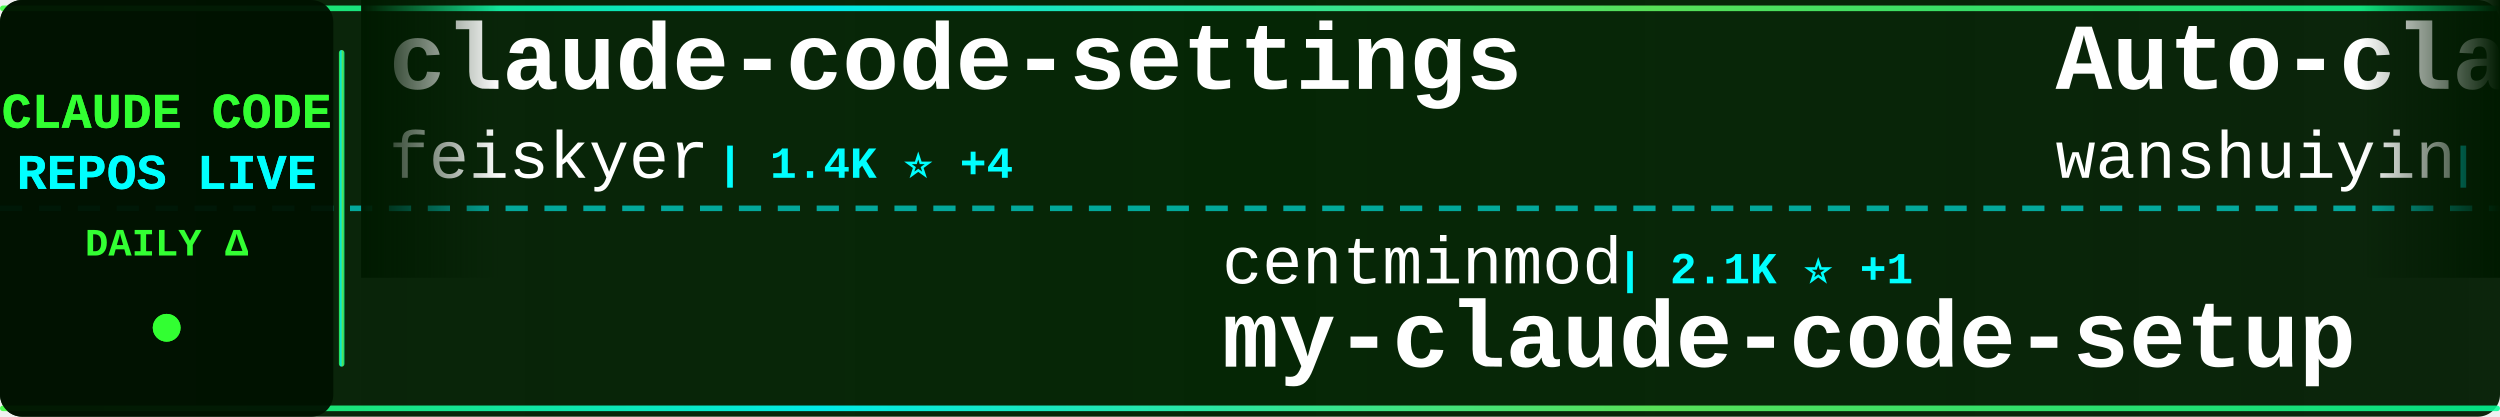
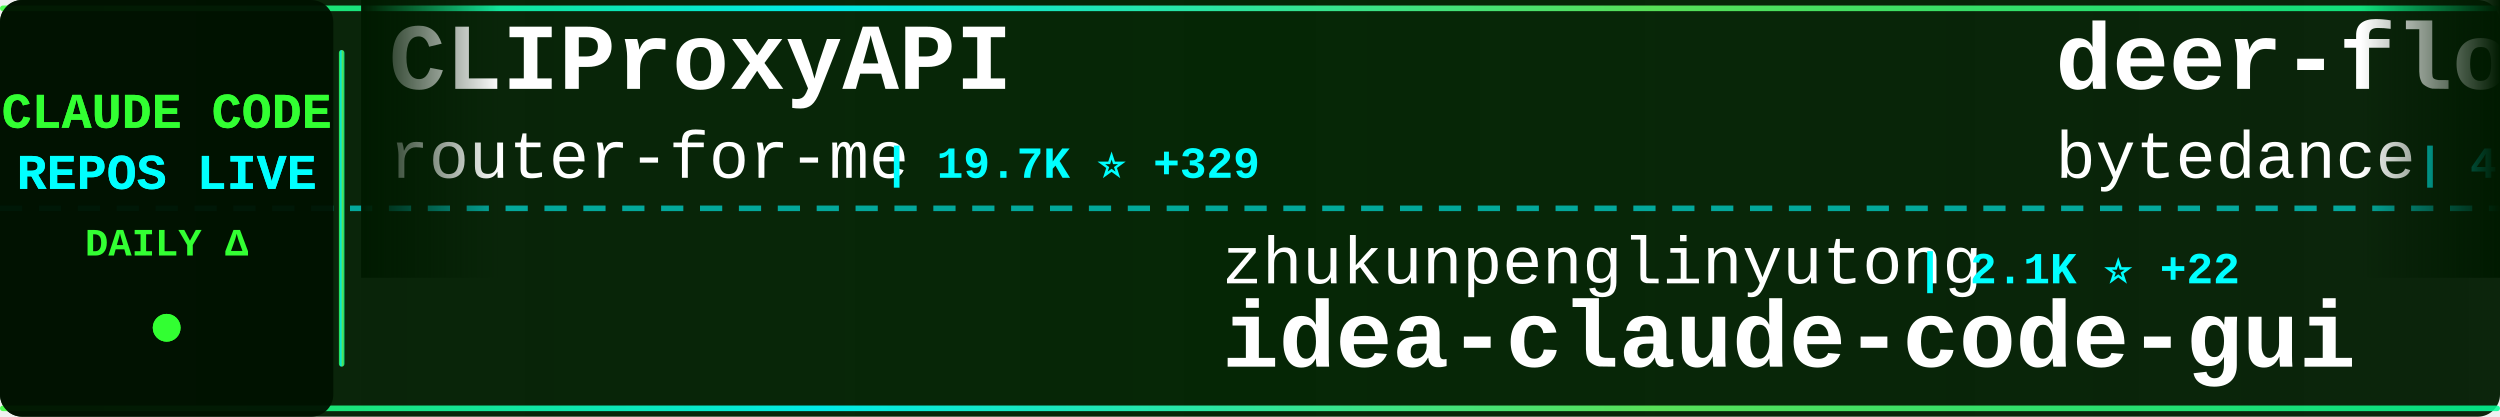
<svg xmlns="http://www.w3.org/2000/svg" width="900" height="150">
  <defs>
    <linearGradient id="tickerBg" x1="0%" y1="0%" x2="100%" y2="0%">
      <stop offset="0%" style="stop-color:#001a00;stop-opacity:0.95" />
      <stop offset="50%" style="stop-color:#002200;stop-opacity:0.98" />
      <stop offset="100%" style="stop-color:#001a00;stop-opacity:0.95" />
    </linearGradient>
    <linearGradient id="borderGrad" x1="0%" y1="0%" x2="100%" y2="0%">
      <stop offset="0%" style="stop-color:#33ff33;stop-opacity:0.85">
        <animate attributeName="stop-opacity" values="0.85;1;0.85" dur="2s" repeatCount="indefinite" />
      </stop>
      <stop offset="33%" style="stop-color:#00ffff;stop-opacity:0.9">
        <animate attributeName="stop-opacity" values="0.9;1;0.9" dur="2.2s" repeatCount="indefinite" />
      </stop>
      <stop offset="66%" style="stop-color:#66ff66;stop-opacity:0.85">
        <animate attributeName="stop-opacity" values="0.85;1;0.85" dur="1.8s" repeatCount="indefinite" />
      </stop>
      <stop offset="100%" style="stop-color:#00ff99;stop-opacity:0.85">
        <animate attributeName="stop-opacity" values="0.85;1;0.85" dur="2s" repeatCount="indefinite" />
      </stop>
    </linearGradient>
    <filter id="textGlow">
      <feGaussianBlur stdDeviation="0.1" result="coloredBlur" />
      <feMerge>
        <feMergeNode in="coloredBlur" />
        <feMergeNode in="SourceGraphic" />
      </feMerge>
    </filter>
    <filter id="metricGlow">
      <feGaussianBlur stdDeviation="0.2" result="coloredBlur" />
      <feMerge>
        <feMergeNode in="coloredBlur" />
        <feMergeNode in="SourceGraphic" />
      </feMerge>
    </filter>
    <linearGradient id="leftFade" x1="0%" y1="0%" x2="100%" y2="0%">
      <stop offset="0%" style="stop-color:#001a00;stop-opacity:1" />
      <stop offset="100%" style="stop-color:#001a00;stop-opacity:0" />
    </linearGradient>
    <linearGradient id="rightFade" x1="0%" y1="0%" x2="100%" y2="0%">
      <stop offset="0%" style="stop-color:#001a00;stop-opacity:0" />
      <stop offset="100%" style="stop-color:#001a00;stop-opacity:1" />
    </linearGradient>
  </defs>
  <rect width="900" height="150" fill="url(#tickerBg)" rx="8" />
  <rect x="0" y="2" width="900" height="2" fill="url(#borderGrad)" rx="1" />
  <rect x="0" y="146" width="900" height="2" fill="url(#borderGrad)" rx="1" />
  <line x1="0" y1="75" x2="900" y2="75" stroke="#00ffff" stroke-width="2" stroke-dasharray="8 6" opacity="0.6" />
  <rect x="0" y="0" width="120" height="150" fill="#001100" opacity="0.95" rx="8" />
  <text x="60" y="46" font-family="'Courier New', monospace" font-size="18" font-weight="bold" fill="#33ff33" text-anchor="middle" filter="url(#textGlow)">
    CLAUDE CODE
  </text>
  <text x="60" y="68" font-family="'Courier New', monospace" font-size="18" font-weight="bold" fill="#00ffff" text-anchor="middle" filter="url(#textGlow)">
    REPOS LIVE
  </text>
  <text x="60" y="92" font-family="'Courier New', monospace" font-size="14" font-weight="bold" fill="#33ff33" text-anchor="middle">
    DAILY Δ
  </text>
  <circle cx="60" cy="118" r="5" fill="#33ff33" filter="url(#metricGlow)">
    <animate attributeName="r" values="4;6;4" dur="1.5s" repeatCount="indefinite" />
    <animate attributeName="opacity" values="0.6;1;0.6" dur="1.5s" repeatCount="indefinite" />
  </circle>
  <rect x="122" y="18" width="2" height="114" fill="url(#borderGrad)" rx="1" />
  <clipPath id="tickerClip">
    <rect x="130" y="0" width="770" height="150" />
  </clipPath>
  <g clip-path="url(#tickerClip)">
    <g id="tickerItems">
      <animateTransform attributeName="transform" attributeType="XML" type="translate" from="0 0" to="-3000 0" dur="54s" repeatCount="indefinite" />
      <g transform="translate(0, 0)">
-         <text x="140" y="32" font-family="'Courier New', monospace" font-size="34" font-weight="bold" fill="#ffffff">claude-code-settings</text>
-         <text x="140" y="64" font-family="'Courier New', monospace" font-size="24" font-weight="normal" fill="#ffffff" opacity="1.0">feiskyer</text>
-         <text x="258" y="64" font-family="'Courier New', monospace" font-size="16" font-weight="bold" fill="#00ffff"> | 1.4K ⭐ +4</text>
+         <text x="140" y="32" font-family="'Courier New', monospace" font-size="34" font-weight="bold" fill="#ffffff">CLIProxyAPI</text>
+         <text x="140" y="64" font-family="'Courier New', monospace" font-size="24" font-weight="normal" fill="#ffffff" opacity="1.0">router-for-me</text>
+         <text x="318" y="64" font-family="'Courier New', monospace" font-size="16" font-weight="bold" fill="#00ffff"> | 19.7K ⭐ +329</text>
      </g>
      <g transform="translate(300, 0)">
+         <text x="140" y="102" font-family="'Courier New', monospace" font-size="24" font-weight="normal" fill="#ffffff" opacity="1.0">zhukunpenglinyutong</text>
+         <text x="390" y="102" font-family="'Courier New', monospace" font-size="16" font-weight="bold" fill="#00ffff"> | 2.1K ⭐ +22</text>
+         <text x="140" y="132" font-family="'Courier New', monospace" font-size="34" font-weight="bold" fill="#ffffff">idea-claude-code-gui</text>
+       </g>
+       <g transform="translate(600, 0)">
+         <text x="140" y="32" font-family="'Courier New', monospace" font-size="34" font-weight="bold" fill="#ffffff">deer-flow</text>
+         <text x="140" y="64" font-family="'Courier New', monospace" font-size="24" font-weight="normal" fill="#ffffff" opacity="1.0">bytedance</text>
+         <text x="270" y="64" font-family="'Courier New', monospace" font-size="16" font-weight="bold" fill="#00ffff"> | 41.6K ⭐ +4.2K</text>
+       </g>
+       <g transform="translate(900, 0)">
+         <text x="140" y="102" font-family="'Courier New', monospace" font-size="24" font-weight="normal" fill="#ffffff" opacity="1.0">anthropics</text>
+         <text x="282" y="102" font-family="'Courier New', monospace" font-size="16" font-weight="bold" fill="#00ffff"> | 14.4K ⭐ +179</text>
+         <text x="140" y="132" font-family="'Courier New', monospace" font-size="34" font-weight="bold" fill="#ffffff">claude-plugins-official</text>
+       </g>
+       <g transform="translate(1200, 0)">
+         <text x="140" y="32" font-family="'Courier New', monospace" font-size="34" font-weight="bold" fill="#ffffff">awesome-claude-code-tool...</text>
+         <text x="140" y="64" font-family="'Courier New', monospace" font-size="24" font-weight="normal" fill="#ffffff" opacity="1.0">rohitg00</text>
+         <text x="258" y="64" font-family="'Courier New', monospace" font-size="16" font-weight="bold" fill="#00ffff"> | 893 ⭐ +11</text>
+       </g>
+       <g transform="translate(1500, 0)">
+         <text x="140" y="102" font-family="'Courier New', monospace" font-size="24" font-weight="normal" fill="#ffffff" opacity="1.0">Piebald-AI</text>
+         <text x="282" y="102" font-family="'Courier New', monospace" font-size="16" font-weight="bold" fill="#00ffff"> | 6.5K ⭐ +89</text>
+         <text x="140" y="132" font-family="'Courier New', monospace" font-size="34" font-weight="bold" fill="#ffffff">claude-code-system-promp...</text>
+       </g>
+       <g transform="translate(1800, 0)">
+         <text x="140" y="32" font-family="'Courier New', monospace" font-size="34" font-weight="bold" fill="#ffffff">claude-code-subagents</text>
+         <text x="140" y="64" font-family="'Courier New', monospace" font-size="24" font-weight="normal" fill="#ffffff" opacity="1.0">0xfurai</text>
+         <text x="246" y="64" font-family="'Courier New', monospace" font-size="16" font-weight="bold" fill="#00ffff"> | 793 ⭐ +2</text>
+       </g>
+       <g transform="translate(2100, 0)">
+         <text x="140" y="102" font-family="'Courier New', monospace" font-size="24" font-weight="normal" fill="#ffffff" opacity="1.0">ykdojo</text>
+         <text x="234" y="102" font-family="'Courier New', monospace" font-size="16" font-weight="bold" fill="#00ffff"> | 6.6K ⭐ +66</text>
+         <text x="140" y="132" font-family="'Courier New', monospace" font-size="34" font-weight="bold" fill="#ffffff">claude-code-tips</text>
+       </g>
+       <g transform="translate(2400, 0)">
+         <text x="140" y="32" font-family="'Courier New', monospace" font-size="34" font-weight="bold" fill="#ffffff">claude-code-viewer</text>
+         <text x="140" y="64" font-family="'Courier New', monospace" font-size="24" font-weight="normal" fill="#ffffff" opacity="1.0">d-kimuson</text>
+         <text x="270" y="64" font-family="'Courier New', monospace" font-size="16" font-weight="bold" fill="#00ffff"> | 997 ⭐ +6</text>
+       </g>
+       <g transform="translate(2700, 0)">
        <text x="140" y="102" font-family="'Courier New', monospace" font-size="24" font-weight="normal" fill="#ffffff" opacity="1.0">centminmod</text>
-         <text x="282" y="102" font-family="'Courier New', monospace" font-size="16" font-weight="bold" fill="#00ffff"> | 2.1K ⭐ +1</text>
+         <text x="282" y="102" font-family="'Courier New', monospace" font-size="16" font-weight="bold" fill="#00ffff"> | 2.1K ⭐ +4</text>
        <text x="140" y="132" font-family="'Courier New', monospace" font-size="34" font-weight="bold" fill="#ffffff">my-claude-code-setup</text>
      </g>
-       <g transform="translate(600, 0)">
-         <text x="140" y="32" font-family="'Courier New', monospace" font-size="34" font-weight="bold" fill="#ffffff">Auto-claude-code-researc...</text>
-         <text x="140" y="64" font-family="'Courier New', monospace" font-size="24" font-weight="normal" fill="#ffffff" opacity="1.0">wanshuiyin</text>
-         <text x="282" y="64" font-family="'Courier New', monospace" font-size="16" font-weight="bold" fill="#00ffff"> | 3.5K ⭐ +256</text>
-       </g>
-       <g transform="translate(900, 0)">
-         <text x="140" y="102" font-family="'Courier New', monospace" font-size="24" font-weight="normal" fill="#ffffff" opacity="1.0">disler</text>
-         <text x="234" y="102" font-family="'Courier New', monospace" font-size="16" font-weight="bold" fill="#00ffff"> | 537 ⭐ +8</text>
-         <text x="140" y="132" font-family="'Courier New', monospace" font-size="34" font-weight="bold" fill="#ffffff">pi-vs-claude-code</text>
-       </g>
-       <g transform="translate(1200, 0)">
-         <text x="140" y="32" font-family="'Courier New', monospace" font-size="34" font-weight="bold" fill="#ffffff">claude-code-guide</text>
-         <text x="140" y="64" font-family="'Courier New', monospace" font-size="24" font-weight="normal" fill="#ffffff" opacity="1.0">zebbern</text>
-         <text x="246" y="64" font-family="'Courier New', monospace" font-size="16" font-weight="bold" fill="#00ffff"> | 3.7K ⭐ +6</text>
-       </g>
-       <g transform="translate(1500, 0)">
-         <text x="140" y="102" font-family="'Courier New', monospace" font-size="24" font-weight="normal" fill="#ffffff" opacity="1.0">peterkrueck</text>
-         <text x="294" y="102" font-family="'Courier New', monospace" font-size="16" font-weight="bold" fill="#00ffff"> | 1.3K ⭐</text>
-         <text x="140" y="132" font-family="'Courier New', monospace" font-size="34" font-weight="bold" fill="#ffffff">Claude-Code-Development-...</text>
-       </g>
-       <g transform="translate(1800, 0)">
-         <text x="140" y="32" font-family="'Courier New', monospace" font-size="34" font-weight="bold" fill="#ffffff">claude-code-requirements...</text>
-         <text x="140" y="64" font-family="'Courier New', monospace" font-size="24" font-weight="normal" fill="#ffffff" opacity="1.0">rizethereum</text>
-         <text x="294" y="64" font-family="'Courier New', monospace" font-size="16" font-weight="bold" fill="#00ffff"> | 1.8K ⭐</text>
-       </g>
-       <g transform="translate(2100, 0)">
-         <text x="140" y="102" font-family="'Courier New', monospace" font-size="24" font-weight="normal" fill="#ffffff" opacity="1.0">obra</text>
-         <text x="210" y="102" font-family="'Courier New', monospace" font-size="16" font-weight="bold" fill="#00ffff"> | 108.8K ⭐ +2.9K</text>
-         <text x="140" y="132" font-family="'Courier New', monospace" font-size="34" font-weight="bold" fill="#ffffff">superpowers</text>
-       </g>
-       <g transform="translate(2400, 0)">
-         <text x="140" y="32" font-family="'Courier New', monospace" font-size="34" font-weight="bold" fill="#ffffff">learn-claude-code</text>
-         <text x="140" y="64" font-family="'Courier New', monospace" font-size="24" font-weight="normal" fill="#ffffff" opacity="1.0">shareAI-lab</text>
-         <text x="294" y="64" font-family="'Courier New', monospace" font-size="16" font-weight="bold" fill="#00ffff"> | 37.4K ⭐ +1.1K</text>
-       </g>
-       <g transform="translate(2700, 0)">
-         <text x="140" y="102" font-family="'Courier New', monospace" font-size="24" font-weight="normal" fill="#ffffff" opacity="1.0">trailofbits</text>
-         <text x="294" y="102" font-family="'Courier New', monospace" font-size="16" font-weight="bold" fill="#00ffff"> | 1.7K ⭐ +9</text>
-         <text x="140" y="132" font-family="'Courier New', monospace" font-size="34" font-weight="bold" fill="#ffffff">claude-code-config</text>
-       </g>
      <g transform="translate(3000, 0)">
-         <text x="140" y="32" font-family="'Courier New', monospace" font-size="34" font-weight="bold" fill="#ffffff">claude-code-settings</text>
-         <text x="140" y="64" font-family="'Courier New', monospace" font-size="24" font-weight="normal" fill="#ffffff" opacity="1.0">feiskyer</text>
-         <text x="258" y="64" font-family="'Courier New', monospace" font-size="16" font-weight="bold" fill="#00ffff"> | 1.4K ⭐ +4</text>
+         <text x="140" y="32" font-family="'Courier New', monospace" font-size="34" font-weight="bold" fill="#ffffff">CLIProxyAPI</text>
+         <text x="140" y="64" font-family="'Courier New', monospace" font-size="24" font-weight="normal" fill="#ffffff" opacity="1.0">router-for-me</text>
+         <text x="318" y="64" font-family="'Courier New', monospace" font-size="16" font-weight="bold" fill="#00ffff"> | 19.7K ⭐ +329</text>
      </g>
      <g transform="translate(3300, 0)">
-         <text x="140" y="102" font-family="'Courier New', monospace" font-size="24" font-weight="normal" fill="#ffffff" opacity="1.0">centminmod</text>
-         <text x="282" y="102" font-family="'Courier New', monospace" font-size="16" font-weight="bold" fill="#00ffff"> | 2.1K ⭐ +1</text>
-         <text x="140" y="132" font-family="'Courier New', monospace" font-size="34" font-weight="bold" fill="#ffffff">my-claude-code-setup</text>
+         <text x="140" y="102" font-family="'Courier New', monospace" font-size="24" font-weight="normal" fill="#ffffff" opacity="1.0">zhukunpenglinyutong</text>
+         <text x="390" y="102" font-family="'Courier New', monospace" font-size="16" font-weight="bold" fill="#00ffff"> | 2.1K ⭐ +22</text>
+         <text x="140" y="132" font-family="'Courier New', monospace" font-size="34" font-weight="bold" fill="#ffffff">idea-claude-code-gui</text>
      </g>
      <g transform="translate(3600, 0)">
-         <text x="140" y="32" font-family="'Courier New', monospace" font-size="34" font-weight="bold" fill="#ffffff">Auto-claude-code-researc...</text>
-         <text x="140" y="64" font-family="'Courier New', monospace" font-size="24" font-weight="normal" fill="#ffffff" opacity="1.0">wanshuiyin</text>
-         <text x="282" y="64" font-family="'Courier New', monospace" font-size="16" font-weight="bold" fill="#00ffff"> | 3.5K ⭐ +256</text>
+         <text x="140" y="32" font-family="'Courier New', monospace" font-size="34" font-weight="bold" fill="#ffffff">deer-flow</text>
+         <text x="140" y="64" font-family="'Courier New', monospace" font-size="24" font-weight="normal" fill="#ffffff" opacity="1.0">bytedance</text>
+         <text x="270" y="64" font-family="'Courier New', monospace" font-size="16" font-weight="bold" fill="#00ffff"> | 41.6K ⭐ +4.2K</text>
      </g>
      <g transform="translate(3900, 0)">
-         <text x="140" y="102" font-family="'Courier New', monospace" font-size="24" font-weight="normal" fill="#ffffff" opacity="1.0">disler</text>
-         <text x="234" y="102" font-family="'Courier New', monospace" font-size="16" font-weight="bold" fill="#00ffff"> | 537 ⭐ +8</text>
-         <text x="140" y="132" font-family="'Courier New', monospace" font-size="34" font-weight="bold" fill="#ffffff">pi-vs-claude-code</text>
+         <text x="140" y="102" font-family="'Courier New', monospace" font-size="24" font-weight="normal" fill="#ffffff" opacity="1.0">anthropics</text>
+         <text x="282" y="102" font-family="'Courier New', monospace" font-size="16" font-weight="bold" fill="#00ffff"> | 14.4K ⭐ +179</text>
+         <text x="140" y="132" font-family="'Courier New', monospace" font-size="34" font-weight="bold" fill="#ffffff">claude-plugins-official</text>
      </g>
    </g>
  </g>
  <rect x="130" y="0" width="50" height="100" fill="url(#leftFade)" />
  <rect x="850" y="0" width="50" height="100" fill="url(#rightFade)" />
</svg>
